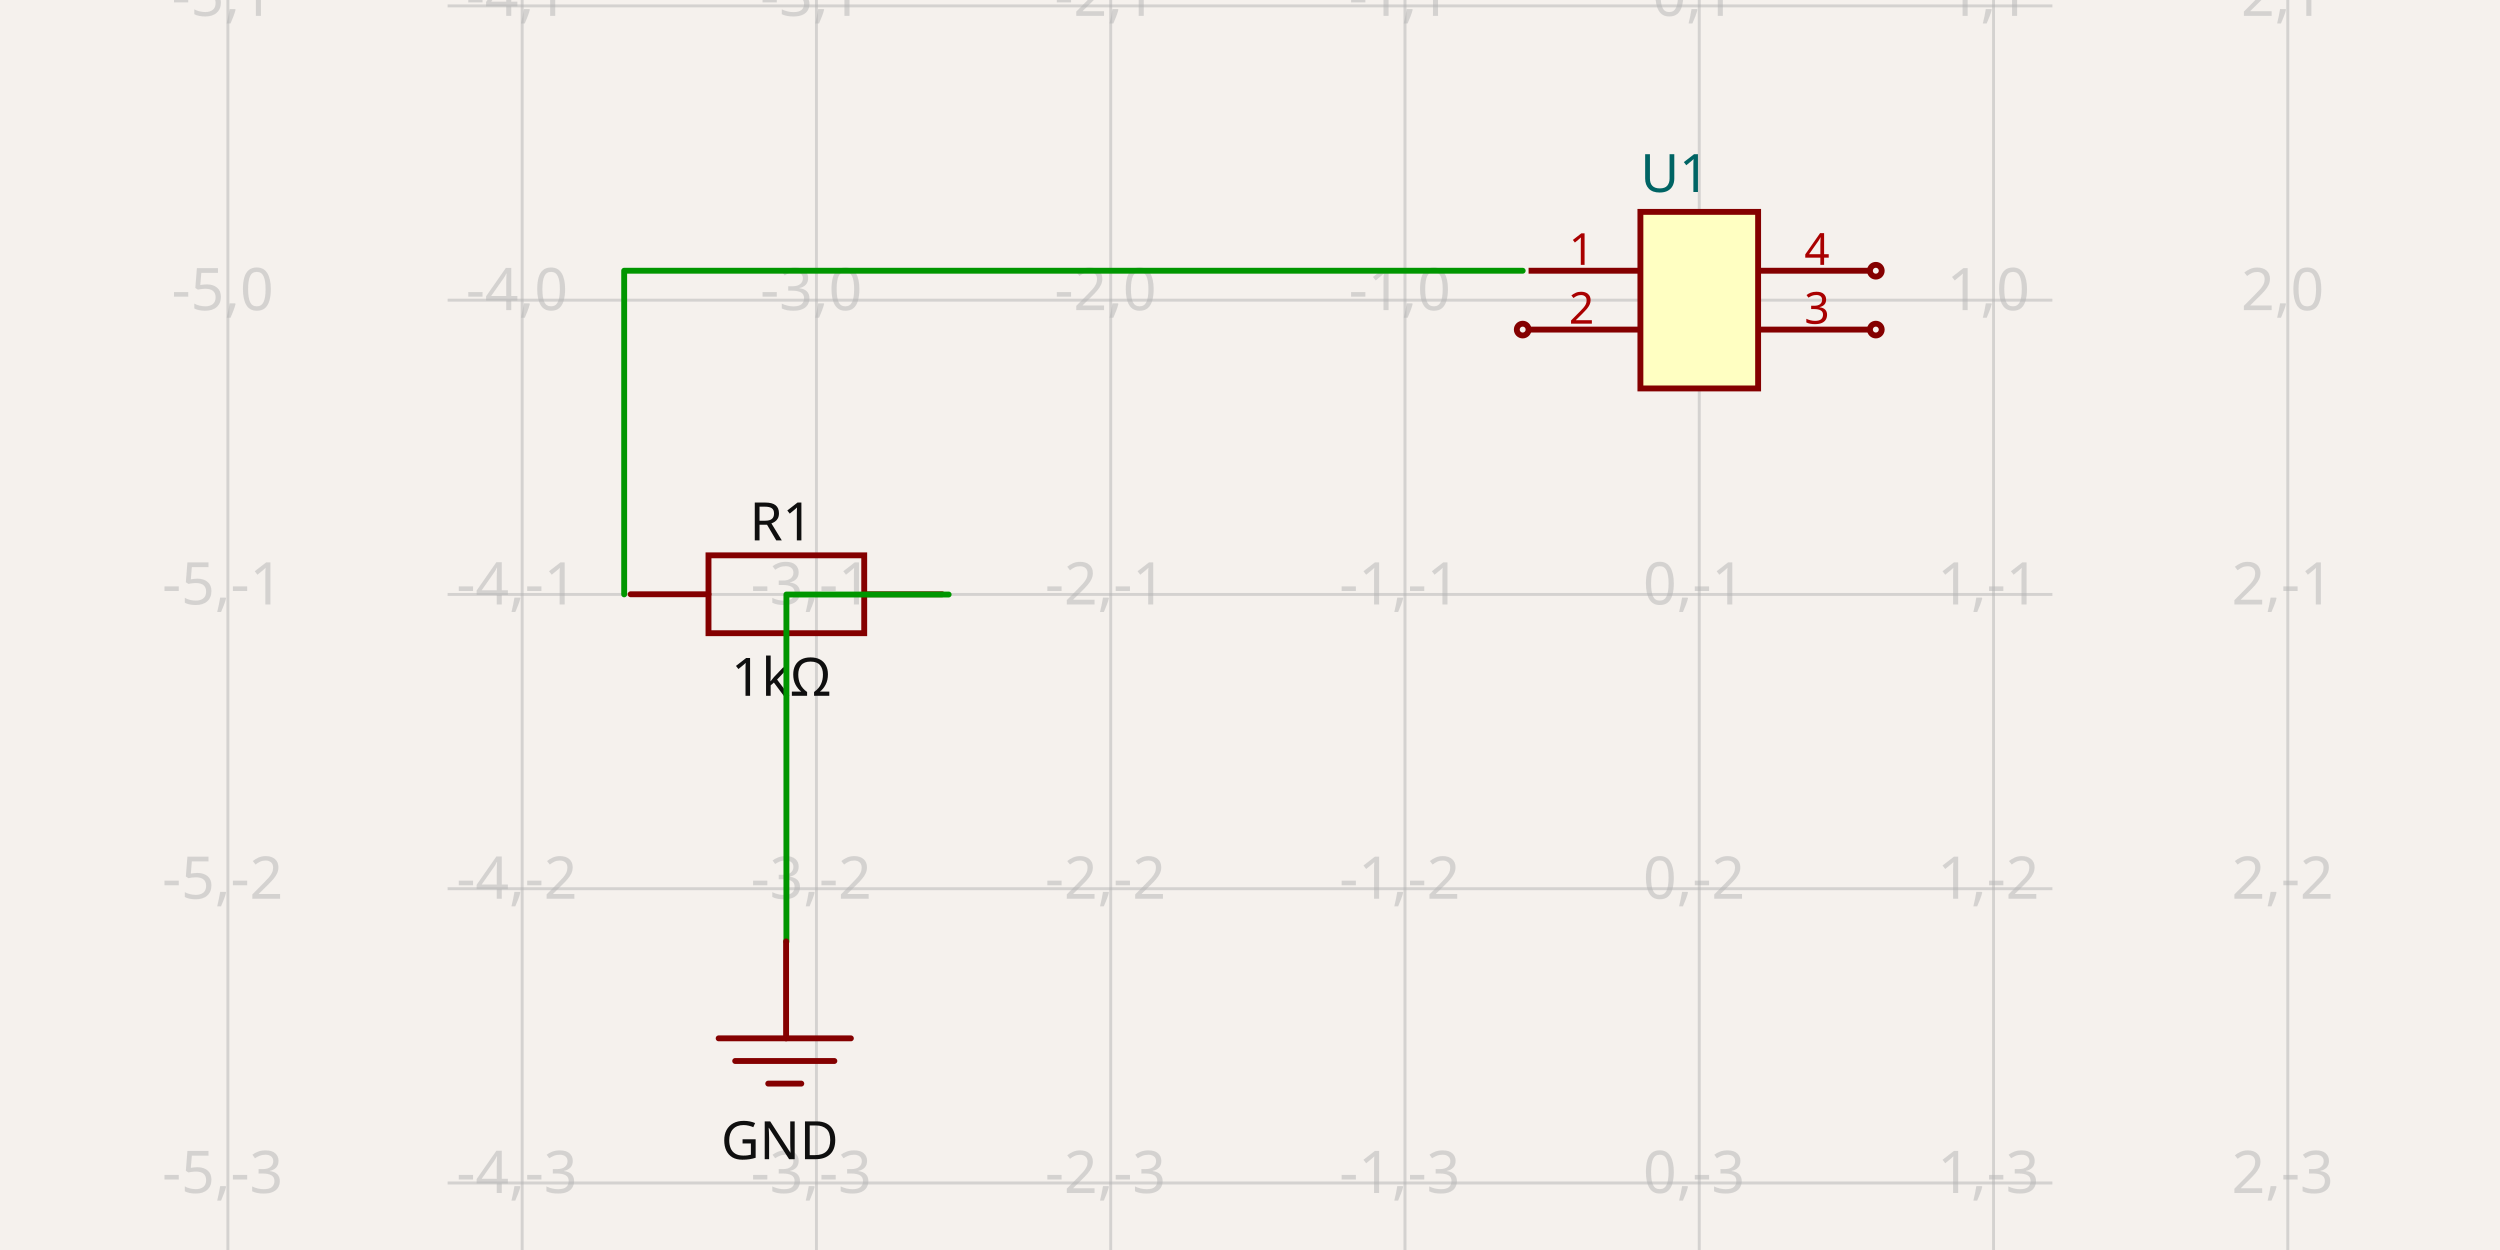
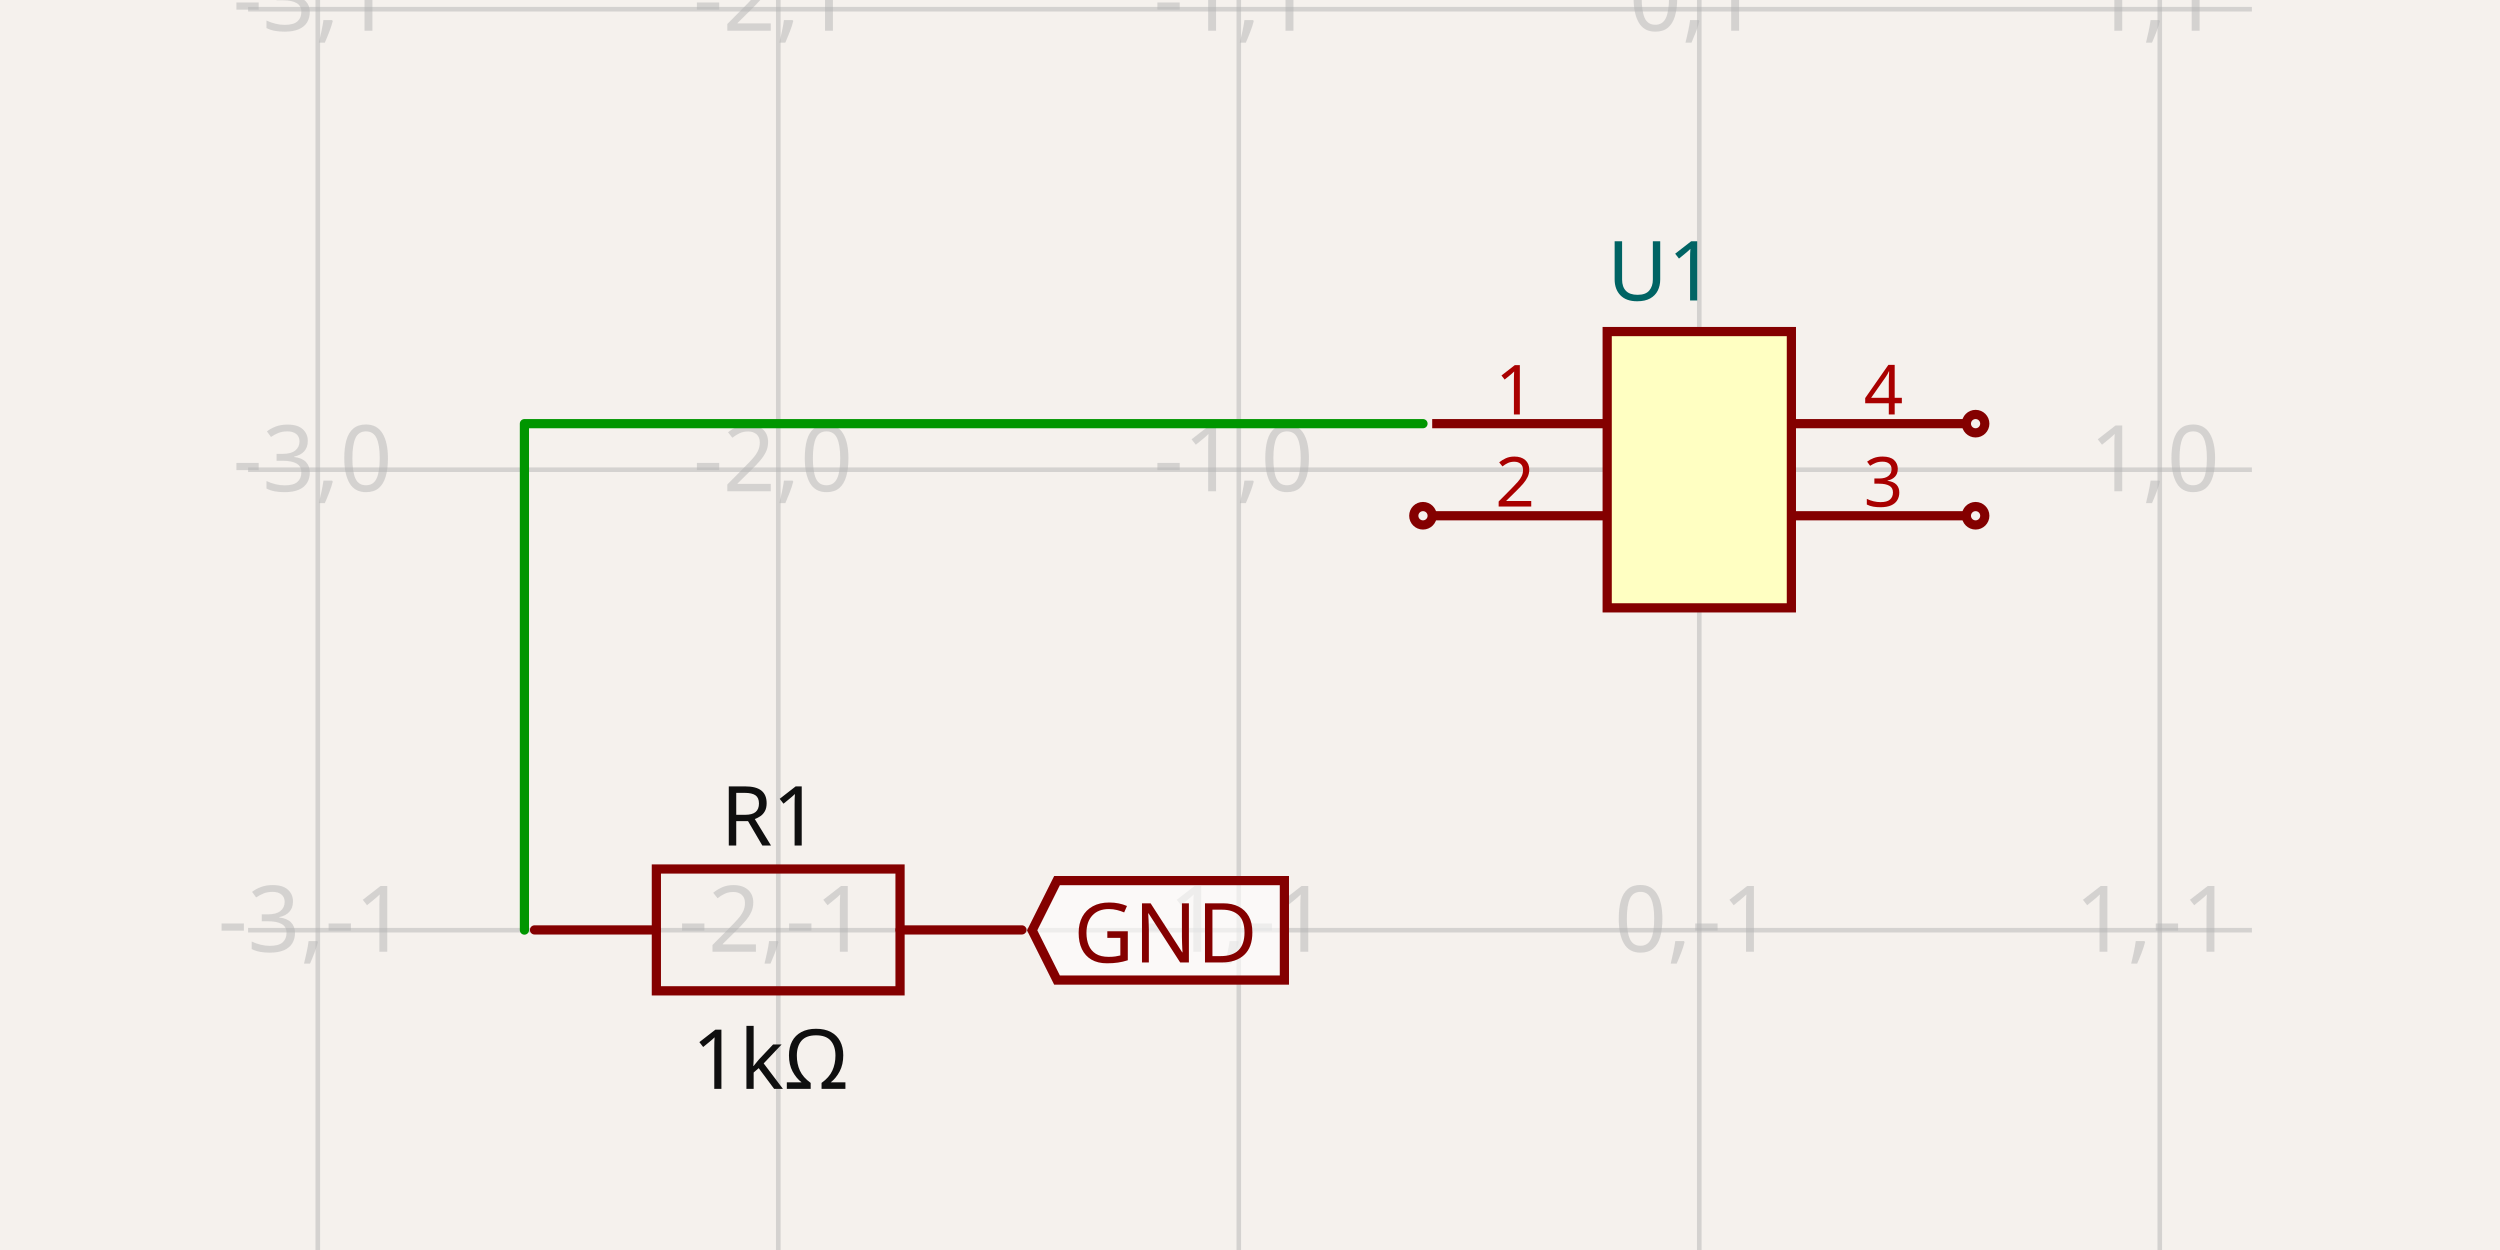
- <svg xmlns="http://www.w3.org/2000/svg" width="1200" height="600" style="background-color: rgb(245, 241, 237)" data-real-to-screen-transform="matrix(141.2518048842,0,0,-141.2518048842,815.6438618243,144.0768409819)" data-software-used-string="@tscircuit/core@0.0.547">
+ <svg xmlns="http://www.w3.org/2000/svg" width="1200" height="600" style="background-color: rgb(245, 241, 237)" data-real-to-screen-transform="matrix(221.0388172346,0,0,-221.0388172346,815.6554942044,225.4595935792)" data-software-used-string="@tscircuit/core@0.0.551">
  <style>
              .boundary { fill: rgb(245, 241, 237); }
              .schematic-boundary { fill: none; stroke: #fff; }
              .component { fill: none; stroke: rgb(132, 0, 0); }
              .chip { fill: rgb(255, 255, 194); stroke: rgb(132, 0, 0); }
              .component-pin { fill: none; stroke: rgb(132, 0, 0); }
              .trace:hover {
                filter: invert(1);
              }
              .trace:hover .trace-crossing-outline {
                opacity: 0;
              }
              .trace:hover .trace-junction {
                filter: invert(1);
              }
              .text { font-family: sans-serif; fill: rgb(0, 150, 0); }
              .pin-number { fill: rgb(169, 0, 0); }
              .port-label { fill: rgb(0, 100, 100); }
              .component-name { fill: rgb(0, 100, 100); }
            </style>
  <rect class="boundary" x="0" y="0" width="1200" height="600" />
  <g class="grid">
-     <line x1="109.385" y1="600" x2="109.385" y2="1.6001422409317456e-11" stroke="rgb(181, 181, 181)" stroke-width="1.413" stroke-opacity="0.5" />
-     <line x1="250.637" y1="600" x2="250.637" y2="1.6001422409317456e-11" stroke="rgb(181, 181, 181)" stroke-width="1.413" stroke-opacity="0.5" />
-     <line x1="391.888" y1="600" x2="391.888" y2="1.6001422409317456e-11" stroke="rgb(181, 181, 181)" stroke-width="1.413" stroke-opacity="0.5" />
-     <line x1="533.14" y1="600" x2="533.14" y2="1.6001422409317456e-11" stroke="rgb(181, 181, 181)" stroke-width="1.413" stroke-opacity="0.5" />
-     <line x1="674.392" y1="600" x2="674.392" y2="1.6001422409317456e-11" stroke="rgb(181, 181, 181)" stroke-width="1.413" stroke-opacity="0.5" />
-     <line x1="815.644" y1="600" x2="815.644" y2="1.6001422409317456e-11" stroke="rgb(181, 181, 181)" stroke-width="1.413" stroke-opacity="0.5" />
-     <line x1="956.896" y1="600" x2="956.896" y2="1.6001422409317456e-11" stroke="rgb(181, 181, 181)" stroke-width="1.413" stroke-opacity="0.5" />
-     <line x1="1098.147" y1="600" x2="1098.147" y2="1.6001422409317456e-11" stroke="rgb(181, 181, 181)" stroke-width="1.413" stroke-opacity="0.5" />
-     <line x1="214.854" y1="709.084" x2="985.146" y2="709.084" stroke="rgb(181, 181, 181)" stroke-width="1.413" stroke-opacity="0.5" />
-     <line x1="214.854" y1="567.832" x2="985.146" y2="567.832" stroke="rgb(181, 181, 181)" stroke-width="1.413" stroke-opacity="0.5" />
-     <line x1="214.854" y1="426.58" x2="985.146" y2="426.58" stroke="rgb(181, 181, 181)" stroke-width="1.413" stroke-opacity="0.5" />
-     <line x1="214.854" y1="285.329" x2="985.146" y2="285.329" stroke="rgb(181, 181, 181)" stroke-width="1.413" stroke-opacity="0.5" />
-     <line x1="214.854" y1="144.077" x2="985.146" y2="144.077" stroke="rgb(181, 181, 181)" stroke-width="1.413" stroke-opacity="0.5" />
-     <line x1="214.854" y1="2.825" x2="985.146" y2="2.825" stroke="rgb(181, 181, 181)" stroke-width="1.413" stroke-opacity="0.5" />
-     <line x1="214.854" y1="-138.427" x2="985.146" y2="-138.427" stroke="rgb(181, 181, 181)" stroke-width="1.413" stroke-opacity="0.5" />
-     <text x="106.885" y="704.084" fill="rgb(181, 181, 181)" font-size="28.25" fill-opacity="0.5" text-anchor="middle" dominant-baseline="middle" font-family="sans-serif">-5,-4</text>
-     <text x="106.885" y="562.832" fill="rgb(181, 181, 181)" font-size="28.25" fill-opacity="0.5" text-anchor="middle" dominant-baseline="middle" font-family="sans-serif">-5,-3</text>
-     <text x="106.885" y="421.58" fill="rgb(181, 181, 181)" font-size="28.25" fill-opacity="0.5" text-anchor="middle" dominant-baseline="middle" font-family="sans-serif">-5,-2</text>
-     <text x="106.885" y="280.329" fill="rgb(181, 181, 181)" font-size="28.25" fill-opacity="0.5" text-anchor="middle" dominant-baseline="middle" font-family="sans-serif">-5,-1</text>
-     <text x="106.885" y="139.077" fill="rgb(181, 181, 181)" font-size="28.25" fill-opacity="0.5" text-anchor="middle" dominant-baseline="middle" font-family="sans-serif">-5,0</text>
-     <text x="106.885" y="-2.175" fill="rgb(181, 181, 181)" font-size="28.25" fill-opacity="0.5" text-anchor="middle" dominant-baseline="middle" font-family="sans-serif">-5,1</text>
-     <text x="106.885" y="-143.427" fill="rgb(181, 181, 181)" font-size="28.25" fill-opacity="0.5" text-anchor="middle" dominant-baseline="middle" font-family="sans-serif">-5,2</text>
-     <text x="248.137" y="704.084" fill="rgb(181, 181, 181)" font-size="28.25" fill-opacity="0.5" text-anchor="middle" dominant-baseline="middle" font-family="sans-serif">-4,-4</text>
-     <text x="248.137" y="562.832" fill="rgb(181, 181, 181)" font-size="28.25" fill-opacity="0.5" text-anchor="middle" dominant-baseline="middle" font-family="sans-serif">-4,-3</text>
-     <text x="248.137" y="421.58" fill="rgb(181, 181, 181)" font-size="28.25" fill-opacity="0.5" text-anchor="middle" dominant-baseline="middle" font-family="sans-serif">-4,-2</text>
-     <text x="248.137" y="280.329" fill="rgb(181, 181, 181)" font-size="28.25" fill-opacity="0.5" text-anchor="middle" dominant-baseline="middle" font-family="sans-serif">-4,-1</text>
-     <text x="248.137" y="139.077" fill="rgb(181, 181, 181)" font-size="28.25" fill-opacity="0.5" text-anchor="middle" dominant-baseline="middle" font-family="sans-serif">-4,0</text>
-     <text x="248.137" y="-2.175" fill="rgb(181, 181, 181)" font-size="28.25" fill-opacity="0.5" text-anchor="middle" dominant-baseline="middle" font-family="sans-serif">-4,1</text>
-     <text x="248.137" y="-143.427" fill="rgb(181, 181, 181)" font-size="28.25" fill-opacity="0.5" text-anchor="middle" dominant-baseline="middle" font-family="sans-serif">-4,2</text>
-     <text x="389.388" y="704.084" fill="rgb(181, 181, 181)" font-size="28.25" fill-opacity="0.5" text-anchor="middle" dominant-baseline="middle" font-family="sans-serif">-3,-4</text>
-     <text x="389.388" y="562.832" fill="rgb(181, 181, 181)" font-size="28.25" fill-opacity="0.5" text-anchor="middle" dominant-baseline="middle" font-family="sans-serif">-3,-3</text>
-     <text x="389.388" y="421.58" fill="rgb(181, 181, 181)" font-size="28.25" fill-opacity="0.5" text-anchor="middle" dominant-baseline="middle" font-family="sans-serif">-3,-2</text>
-     <text x="389.388" y="280.329" fill="rgb(181, 181, 181)" font-size="28.25" fill-opacity="0.5" text-anchor="middle" dominant-baseline="middle" font-family="sans-serif">-3,-1</text>
-     <text x="389.388" y="139.077" fill="rgb(181, 181, 181)" font-size="28.25" fill-opacity="0.5" text-anchor="middle" dominant-baseline="middle" font-family="sans-serif">-3,0</text>
-     <text x="389.388" y="-2.175" fill="rgb(181, 181, 181)" font-size="28.25" fill-opacity="0.5" text-anchor="middle" dominant-baseline="middle" font-family="sans-serif">-3,1</text>
-     <text x="389.388" y="-143.427" fill="rgb(181, 181, 181)" font-size="28.25" fill-opacity="0.5" text-anchor="middle" dominant-baseline="middle" font-family="sans-serif">-3,2</text>
-     <text x="530.64" y="704.084" fill="rgb(181, 181, 181)" font-size="28.25" fill-opacity="0.5" text-anchor="middle" dominant-baseline="middle" font-family="sans-serif">-2,-4</text>
-     <text x="530.64" y="562.832" fill="rgb(181, 181, 181)" font-size="28.25" fill-opacity="0.5" text-anchor="middle" dominant-baseline="middle" font-family="sans-serif">-2,-3</text>
-     <text x="530.64" y="421.58" fill="rgb(181, 181, 181)" font-size="28.25" fill-opacity="0.5" text-anchor="middle" dominant-baseline="middle" font-family="sans-serif">-2,-2</text>
-     <text x="530.64" y="280.329" fill="rgb(181, 181, 181)" font-size="28.25" fill-opacity="0.5" text-anchor="middle" dominant-baseline="middle" font-family="sans-serif">-2,-1</text>
-     <text x="530.64" y="139.077" fill="rgb(181, 181, 181)" font-size="28.25" fill-opacity="0.5" text-anchor="middle" dominant-baseline="middle" font-family="sans-serif">-2,0</text>
-     <text x="530.64" y="-2.175" fill="rgb(181, 181, 181)" font-size="28.25" fill-opacity="0.5" text-anchor="middle" dominant-baseline="middle" font-family="sans-serif">-2,1</text>
-     <text x="530.64" y="-143.427" fill="rgb(181, 181, 181)" font-size="28.25" fill-opacity="0.5" text-anchor="middle" dominant-baseline="middle" font-family="sans-serif">-2,2</text>
-     <text x="671.892" y="704.084" fill="rgb(181, 181, 181)" font-size="28.25" fill-opacity="0.5" text-anchor="middle" dominant-baseline="middle" font-family="sans-serif">-1,-4</text>
-     <text x="671.892" y="562.832" fill="rgb(181, 181, 181)" font-size="28.25" fill-opacity="0.5" text-anchor="middle" dominant-baseline="middle" font-family="sans-serif">-1,-3</text>
-     <text x="671.892" y="421.58" fill="rgb(181, 181, 181)" font-size="28.25" fill-opacity="0.5" text-anchor="middle" dominant-baseline="middle" font-family="sans-serif">-1,-2</text>
-     <text x="671.892" y="280.329" fill="rgb(181, 181, 181)" font-size="28.25" fill-opacity="0.5" text-anchor="middle" dominant-baseline="middle" font-family="sans-serif">-1,-1</text>
-     <text x="671.892" y="139.077" fill="rgb(181, 181, 181)" font-size="28.25" fill-opacity="0.5" text-anchor="middle" dominant-baseline="middle" font-family="sans-serif">-1,0</text>
-     <text x="671.892" y="-2.175" fill="rgb(181, 181, 181)" font-size="28.25" fill-opacity="0.5" text-anchor="middle" dominant-baseline="middle" font-family="sans-serif">-1,1</text>
-     <text x="671.892" y="-143.427" fill="rgb(181, 181, 181)" font-size="28.25" fill-opacity="0.5" text-anchor="middle" dominant-baseline="middle" font-family="sans-serif">-1,2</text>
-     <text x="813.144" y="704.084" fill="rgb(181, 181, 181)" font-size="28.25" fill-opacity="0.5" text-anchor="middle" dominant-baseline="middle" font-family="sans-serif">0,-4</text>
-     <text x="813.144" y="562.832" fill="rgb(181, 181, 181)" font-size="28.25" fill-opacity="0.5" text-anchor="middle" dominant-baseline="middle" font-family="sans-serif">0,-3</text>
-     <text x="813.144" y="421.58" fill="rgb(181, 181, 181)" font-size="28.25" fill-opacity="0.5" text-anchor="middle" dominant-baseline="middle" font-family="sans-serif">0,-2</text>
-     <text x="813.144" y="280.329" fill="rgb(181, 181, 181)" font-size="28.25" fill-opacity="0.5" text-anchor="middle" dominant-baseline="middle" font-family="sans-serif">0,-1</text>
-     <text x="813.144" y="139.077" fill="rgb(181, 181, 181)" font-size="28.25" fill-opacity="0.5" text-anchor="middle" dominant-baseline="middle" font-family="sans-serif">0,0</text>
-     <text x="813.144" y="-2.175" fill="rgb(181, 181, 181)" font-size="28.25" fill-opacity="0.5" text-anchor="middle" dominant-baseline="middle" font-family="sans-serif">0,1</text>
-     <text x="813.144" y="-143.427" fill="rgb(181, 181, 181)" font-size="28.25" fill-opacity="0.5" text-anchor="middle" dominant-baseline="middle" font-family="sans-serif">0,2</text>
-     <text x="954.396" y="704.084" fill="rgb(181, 181, 181)" font-size="28.25" fill-opacity="0.5" text-anchor="middle" dominant-baseline="middle" font-family="sans-serif">1,-4</text>
-     <text x="954.396" y="562.832" fill="rgb(181, 181, 181)" font-size="28.25" fill-opacity="0.5" text-anchor="middle" dominant-baseline="middle" font-family="sans-serif">1,-3</text>
-     <text x="954.396" y="421.58" fill="rgb(181, 181, 181)" font-size="28.25" fill-opacity="0.5" text-anchor="middle" dominant-baseline="middle" font-family="sans-serif">1,-2</text>
-     <text x="954.396" y="280.329" fill="rgb(181, 181, 181)" font-size="28.25" fill-opacity="0.5" text-anchor="middle" dominant-baseline="middle" font-family="sans-serif">1,-1</text>
-     <text x="954.396" y="139.077" fill="rgb(181, 181, 181)" font-size="28.25" fill-opacity="0.5" text-anchor="middle" dominant-baseline="middle" font-family="sans-serif">1,0</text>
-     <text x="954.396" y="-2.175" fill="rgb(181, 181, 181)" font-size="28.25" fill-opacity="0.5" text-anchor="middle" dominant-baseline="middle" font-family="sans-serif">1,1</text>
-     <text x="954.396" y="-143.427" fill="rgb(181, 181, 181)" font-size="28.25" fill-opacity="0.5" text-anchor="middle" dominant-baseline="middle" font-family="sans-serif">1,2</text>
-     <text x="1095.647" y="704.084" fill="rgb(181, 181, 181)" font-size="28.25" fill-opacity="0.5" text-anchor="middle" dominant-baseline="middle" font-family="sans-serif">2,-4</text>
-     <text x="1095.647" y="562.832" fill="rgb(181, 181, 181)" font-size="28.25" fill-opacity="0.5" text-anchor="middle" dominant-baseline="middle" font-family="sans-serif">2,-3</text>
-     <text x="1095.647" y="421.58" fill="rgb(181, 181, 181)" font-size="28.25" fill-opacity="0.5" text-anchor="middle" dominant-baseline="middle" font-family="sans-serif">2,-2</text>
-     <text x="1095.647" y="280.329" fill="rgb(181, 181, 181)" font-size="28.25" fill-opacity="0.5" text-anchor="middle" dominant-baseline="middle" font-family="sans-serif">2,-1</text>
-     <text x="1095.647" y="139.077" fill="rgb(181, 181, 181)" font-size="28.25" fill-opacity="0.5" text-anchor="middle" dominant-baseline="middle" font-family="sans-serif">2,0</text>
-     <text x="1095.647" y="-2.175" fill="rgb(181, 181, 181)" font-size="28.25" fill-opacity="0.5" text-anchor="middle" dominant-baseline="middle" font-family="sans-serif">2,1</text>
-     <text x="1095.647" y="-143.427" fill="rgb(181, 181, 181)" font-size="28.25" fill-opacity="0.5" text-anchor="middle" dominant-baseline="middle" font-family="sans-serif">2,2</text>
+     <line x1="-68.5" y1="600" x2="-68.5" y2="-9.200107342621777e-11" stroke="rgb(181, 181, 181)" stroke-width="2.21" stroke-opacity="0.5" />
+     <line x1="152.539" y1="600" x2="152.539" y2="-9.200107342621777e-11" stroke="rgb(181, 181, 181)" stroke-width="2.21" stroke-opacity="0.5" />
+     <line x1="373.578" y1="600" x2="373.578" y2="-9.200107342621777e-11" stroke="rgb(181, 181, 181)" stroke-width="2.21" stroke-opacity="0.5" />
+     <line x1="594.617" y1="600" x2="594.617" y2="-9.200107342621777e-11" stroke="rgb(181, 181, 181)" stroke-width="2.21" stroke-opacity="0.5" />
+     <line x1="815.655" y1="600" x2="815.655" y2="-9.200107342621777e-11" stroke="rgb(181, 181, 181)" stroke-width="2.21" stroke-opacity="0.5" />
+     <line x1="1036.694" y1="600" x2="1036.694" y2="-9.200107342621777e-11" stroke="rgb(181, 181, 181)" stroke-width="2.21" stroke-opacity="0.5" />
+     <line x1="1257.733" y1="600" x2="1257.733" y2="-9.200107342621777e-11" stroke="rgb(181, 181, 181)" stroke-width="2.21" stroke-opacity="0.5" />
+     <line x1="119.098" y1="667.537" x2="1080.902" y2="667.537" stroke="rgb(181, 181, 181)" stroke-width="2.21" stroke-opacity="0.5" />
+     <line x1="119.098" y1="446.498" x2="1080.902" y2="446.498" stroke="rgb(181, 181, 181)" stroke-width="2.21" stroke-opacity="0.5" />
+     <line x1="119.098" y1="225.46" x2="1080.902" y2="225.46" stroke="rgb(181, 181, 181)" stroke-width="2.21" stroke-opacity="0.5" />
+     <line x1="119.098" y1="4.421" x2="1080.902" y2="4.421" stroke="rgb(181, 181, 181)" stroke-width="2.21" stroke-opacity="0.5" />
+     <line x1="119.098" y1="-216.618" x2="1080.902" y2="-216.618" stroke="rgb(181, 181, 181)" stroke-width="2.21" stroke-opacity="0.5" />
+     <text x="-71" y="662.537" fill="rgb(181, 181, 181)" font-size="44.208" fill-opacity="0.5" text-anchor="middle" dominant-baseline="middle" font-family="sans-serif">-4,-2</text>
+     <text x="-71" y="441.498" fill="rgb(181, 181, 181)" font-size="44.208" fill-opacity="0.5" text-anchor="middle" dominant-baseline="middle" font-family="sans-serif">-4,-1</text>
+     <text x="-71" y="220.46" fill="rgb(181, 181, 181)" font-size="44.208" fill-opacity="0.5" text-anchor="middle" dominant-baseline="middle" font-family="sans-serif">-4,0</text>
+     <text x="-71" y="-0.579" fill="rgb(181, 181, 181)" font-size="44.208" fill-opacity="0.5" text-anchor="middle" dominant-baseline="middle" font-family="sans-serif">-4,1</text>
+     <text x="-71" y="-221.618" fill="rgb(181, 181, 181)" font-size="44.208" fill-opacity="0.5" text-anchor="middle" dominant-baseline="middle" font-family="sans-serif">-4,2</text>
+     <text x="150.039" y="662.537" fill="rgb(181, 181, 181)" font-size="44.208" fill-opacity="0.5" text-anchor="middle" dominant-baseline="middle" font-family="sans-serif">-3,-2</text>
+     <text x="150.039" y="441.498" fill="rgb(181, 181, 181)" font-size="44.208" fill-opacity="0.5" text-anchor="middle" dominant-baseline="middle" font-family="sans-serif">-3,-1</text>
+     <text x="150.039" y="220.46" fill="rgb(181, 181, 181)" font-size="44.208" fill-opacity="0.5" text-anchor="middle" dominant-baseline="middle" font-family="sans-serif">-3,0</text>
+     <text x="150.039" y="-0.579" fill="rgb(181, 181, 181)" font-size="44.208" fill-opacity="0.5" text-anchor="middle" dominant-baseline="middle" font-family="sans-serif">-3,1</text>
+     <text x="150.039" y="-221.618" fill="rgb(181, 181, 181)" font-size="44.208" fill-opacity="0.5" text-anchor="middle" dominant-baseline="middle" font-family="sans-serif">-3,2</text>
+     <text x="371.078" y="662.537" fill="rgb(181, 181, 181)" font-size="44.208" fill-opacity="0.5" text-anchor="middle" dominant-baseline="middle" font-family="sans-serif">-2,-2</text>
+     <text x="371.078" y="441.498" fill="rgb(181, 181, 181)" font-size="44.208" fill-opacity="0.5" text-anchor="middle" dominant-baseline="middle" font-family="sans-serif">-2,-1</text>
+     <text x="371.078" y="220.46" fill="rgb(181, 181, 181)" font-size="44.208" fill-opacity="0.5" text-anchor="middle" dominant-baseline="middle" font-family="sans-serif">-2,0</text>
+     <text x="371.078" y="-0.579" fill="rgb(181, 181, 181)" font-size="44.208" fill-opacity="0.5" text-anchor="middle" dominant-baseline="middle" font-family="sans-serif">-2,1</text>
+     <text x="371.078" y="-221.618" fill="rgb(181, 181, 181)" font-size="44.208" fill-opacity="0.5" text-anchor="middle" dominant-baseline="middle" font-family="sans-serif">-2,2</text>
+     <text x="592.117" y="662.537" fill="rgb(181, 181, 181)" font-size="44.208" fill-opacity="0.5" text-anchor="middle" dominant-baseline="middle" font-family="sans-serif">-1,-2</text>
+     <text x="592.117" y="441.498" fill="rgb(181, 181, 181)" font-size="44.208" fill-opacity="0.5" text-anchor="middle" dominant-baseline="middle" font-family="sans-serif">-1,-1</text>
+     <text x="592.117" y="220.46" fill="rgb(181, 181, 181)" font-size="44.208" fill-opacity="0.5" text-anchor="middle" dominant-baseline="middle" font-family="sans-serif">-1,0</text>
+     <text x="592.117" y="-0.579" fill="rgb(181, 181, 181)" font-size="44.208" fill-opacity="0.5" text-anchor="middle" dominant-baseline="middle" font-family="sans-serif">-1,1</text>
+     <text x="592.117" y="-221.618" fill="rgb(181, 181, 181)" font-size="44.208" fill-opacity="0.5" text-anchor="middle" dominant-baseline="middle" font-family="sans-serif">-1,2</text>
+     <text x="813.155" y="662.537" fill="rgb(181, 181, 181)" font-size="44.208" fill-opacity="0.5" text-anchor="middle" dominant-baseline="middle" font-family="sans-serif">0,-2</text>
+     <text x="813.155" y="441.498" fill="rgb(181, 181, 181)" font-size="44.208" fill-opacity="0.5" text-anchor="middle" dominant-baseline="middle" font-family="sans-serif">0,-1</text>
+     <text x="813.155" y="220.46" fill="rgb(181, 181, 181)" font-size="44.208" fill-opacity="0.5" text-anchor="middle" dominant-baseline="middle" font-family="sans-serif">0,0</text>
+     <text x="813.155" y="-0.579" fill="rgb(181, 181, 181)" font-size="44.208" fill-opacity="0.5" text-anchor="middle" dominant-baseline="middle" font-family="sans-serif">0,1</text>
+     <text x="813.155" y="-221.618" fill="rgb(181, 181, 181)" font-size="44.208" fill-opacity="0.5" text-anchor="middle" dominant-baseline="middle" font-family="sans-serif">0,2</text>
+     <text x="1034.194" y="662.537" fill="rgb(181, 181, 181)" font-size="44.208" fill-opacity="0.5" text-anchor="middle" dominant-baseline="middle" font-family="sans-serif">1,-2</text>
+     <text x="1034.194" y="441.498" fill="rgb(181, 181, 181)" font-size="44.208" fill-opacity="0.5" text-anchor="middle" dominant-baseline="middle" font-family="sans-serif">1,-1</text>
+     <text x="1034.194" y="220.46" fill="rgb(181, 181, 181)" font-size="44.208" fill-opacity="0.5" text-anchor="middle" dominant-baseline="middle" font-family="sans-serif">1,0</text>
+     <text x="1034.194" y="-0.579" fill="rgb(181, 181, 181)" font-size="44.208" fill-opacity="0.5" text-anchor="middle" dominant-baseline="middle" font-family="sans-serif">1,1</text>
+     <text x="1034.194" y="-221.618" fill="rgb(181, 181, 181)" font-size="44.208" fill-opacity="0.5" text-anchor="middle" dominant-baseline="middle" font-family="sans-serif">1,2</text>
+     <text x="1255.233" y="662.537" fill="rgb(181, 181, 181)" font-size="44.208" fill-opacity="0.5" text-anchor="middle" dominant-baseline="middle" font-family="sans-serif">2,-2</text>
+     <text x="1255.233" y="441.498" fill="rgb(181, 181, 181)" font-size="44.208" fill-opacity="0.5" text-anchor="middle" dominant-baseline="middle" font-family="sans-serif">2,-1</text>
+     <text x="1255.233" y="220.46" fill="rgb(181, 181, 181)" font-size="44.208" fill-opacity="0.5" text-anchor="middle" dominant-baseline="middle" font-family="sans-serif">2,0</text>
+     <text x="1255.233" y="-0.579" fill="rgb(181, 181, 181)" font-size="44.208" fill-opacity="0.5" text-anchor="middle" dominant-baseline="middle" font-family="sans-serif">2,1</text>
+     <text x="1255.233" y="-221.618" fill="rgb(181, 181, 181)" font-size="44.208" fill-opacity="0.5" text-anchor="middle" dominant-baseline="middle" font-family="sans-serif">2,2</text>
  </g>
  <g data-circuit-json-type="schematic_component" data-schematic-component-id="schematic_component_0">
-     <rect class="component chip" x="787.394" y="101.701" width="56.501" height="84.751" stroke-width="2.825px" fill="rgb(255, 255, 194)" stroke="rgb(132, 0, 0)" />
-     <rect class="component-overlay" x="787.394" y="101.701" width="56.501" height="84.751" fill="transparent" />
-     <text x="787.394" y="204.815" fill="#006464" text-anchor="start" dominant-baseline="middle" font-family="sans-serif" font-size="25.425px" transform="rotate(0, 787.3935, 204.8151)" />
-     <text x="787.394" y="83.339" fill="#006464" text-anchor="start" dominant-baseline="middle" font-family="sans-serif" font-size="25.425px" transform="rotate(0, 787.3935, 83.33856)">U1</text>
-     <line class="component-pin" x1="733.718" y1="129.952" x2="787.394" y2="129.952" stroke-width="2.825px" />
-     <text class="pin-number" x="759.143" y="127.127" style="font-family: sans-serif;" fill="rgb(169, 0, 0)" text-anchor="middle" dominant-baseline="auto" font-size="21.188px" transform="">1</text>
-     <line class="component-pin" x1="733.718" y1="158.202" x2="787.394" y2="158.202" stroke-width="2.825px" />
-     <circle class="component-pin" cx="730.893" cy="158.202" r="2.825" stroke-width="2.825px" />
-     <text class="pin-number" x="759.143" y="155.377" style="font-family: sans-serif;" fill="rgb(169, 0, 0)" text-anchor="middle" dominant-baseline="auto" font-size="21.188px" transform="">2</text>
-     <line class="component-pin" x1="897.57" y1="158.202" x2="843.894" y2="158.202" stroke-width="2.825px" />
-     <circle class="component-pin" cx="900.395" cy="158.202" r="2.825" stroke-width="2.825px" />
-     <text class="pin-number" x="872.145" y="155.377" style="font-family: sans-serif;" fill="rgb(169, 0, 0)" text-anchor="middle" dominant-baseline="auto" font-size="21.188px" transform="">3</text>
-     <line class="component-pin" x1="897.57" y1="129.952" x2="843.894" y2="129.952" stroke-width="2.825px" />
-     <circle class="component-pin" cx="900.395" cy="129.952" r="2.825" stroke-width="2.825px" />
-     <text class="pin-number" x="872.145" y="127.127" style="font-family: sans-serif;" fill="rgb(169, 0, 0)" text-anchor="middle" dominant-baseline="auto" font-size="21.188px" transform="">4</text>
+     <rect class="component chip" x="771.448" y="159.148" width="88.416" height="132.623" stroke-width="4.421px" fill="rgb(255, 255, 194)" stroke="rgb(132, 0, 0)" />
+     <rect class="component-overlay" x="771.448" y="159.148" width="88.416" height="132.623" fill="transparent" />
+     <text x="771.448" y="320.506" fill="#006464" text-anchor="start" dominant-baseline="middle" font-family="sans-serif" font-size="39.787px" transform="rotate(0, 771.4477, 320.5063)" />
+     <text x="771.448" y="130.413" fill="#006464" text-anchor="start" dominant-baseline="middle" font-family="sans-serif" font-size="39.787px" transform="rotate(0, 771.4477, 130.4129)">U1</text>
+     <line class="component-pin" x1="687.453" y1="203.356" x2="771.448" y2="203.356" stroke-width="4.421px" />
+     <text class="pin-number" x="727.24" y="198.935" style="font-family: sans-serif;" fill="rgb(169, 0, 0)" text-anchor="middle" dominant-baseline="auto" font-size="33.156px" transform="">1</text>
+     <line class="component-pin" x1="687.453" y1="247.563" x2="771.448" y2="247.563" stroke-width="4.421px" />
+     <circle class="component-pin" cx="683.032" cy="247.563" r="4.421" stroke-width="4.421px" />
+     <text class="pin-number" x="727.24" y="243.143" style="font-family: sans-serif;" fill="rgb(169, 0, 0)" text-anchor="middle" dominant-baseline="auto" font-size="33.156px" transform="">2</text>
+     <line class="component-pin" x1="943.858" y1="247.563" x2="859.863" y2="247.563" stroke-width="4.421px" />
+     <circle class="component-pin" cx="948.279" cy="247.563" r="4.421" stroke-width="4.421px" />
+     <text class="pin-number" x="904.071" y="243.143" style="font-family: sans-serif;" fill="rgb(169, 0, 0)" text-anchor="middle" dominant-baseline="auto" font-size="33.156px" transform="">3</text>
+     <line class="component-pin" x1="943.858" y1="203.356" x2="859.863" y2="203.356" stroke-width="4.421px" />
+     <circle class="component-pin" cx="948.279" cy="203.356" r="4.421" stroke-width="4.421px" />
+     <text class="pin-number" x="904.071" y="198.935" style="font-family: sans-serif;" fill="rgb(169, 0, 0)" text-anchor="middle" dominant-baseline="auto" font-size="33.156px" transform="">4</text>
  </g>
  <g data-circuit-json-type="schematic_component" data-schematic-component-id="schematic_component_1">
-     <rect class="component-overlay" x="302.704" y="266.553" width="149.491" height="37.373" fill="transparent" />
-     <path d="M 302.704 285.24 L 340.077 285.24" stroke="rgb(132, 0, 0)" fill="none" stroke-width="2.825px" stroke-linecap="round" />
-     <path d="M 414.823 285.24 L 452.196 285.24" stroke="rgb(132, 0, 0)" fill="none" stroke-width="2.825px" stroke-linecap="round" />
-     <path d="M 377.45 266.553 L 414.823 266.553 L 414.823 303.926 L 340.077 303.926 L 340.077 266.553 L 377.45 266.553" stroke="rgb(132, 0, 0)" fill="none" stroke-width="2.825px" stroke-linecap="round" />
-     <text x="375.004" y="259.376" fill="rgb(15, 15, 15)" font-family="sans-serif" text-anchor="middle" dominant-baseline="auto" font-size="25.425px">R1</text>
-     <text x="375.004" y="314.257" fill="rgb(15, 15, 15)" font-family="sans-serif" text-anchor="middle" dominant-baseline="hanging" font-size="25.425px">1kΩ</text>
+     <rect class="component-overlay" x="256.571" y="417.118" width="233.933" height="58.483" fill="transparent" />
+     <path d="M 256.571 446.359 L 315.054 446.359" stroke="rgb(132, 0, 0)" fill="none" stroke-width="4.421px" stroke-linecap="round" />
+     <path d="M 432.02 446.359 L 490.504 446.359" stroke="rgb(132, 0, 0)" fill="none" stroke-width="4.421px" stroke-linecap="round" />
+     <path d="M 373.537 417.118 L 432.02 417.118 L 432.02 475.601 L 315.054 475.601 L 315.054 417.118 L 373.537 417.118" stroke="rgb(132, 0, 0)" fill="none" stroke-width="4.421px" stroke-linecap="round" />
+     <text x="369.71" y="405.871" fill="rgb(15, 15, 15)" font-family="sans-serif" text-anchor="middle" dominant-baseline="auto" font-size="39.787px">R1</text>
+     <text x="369.71" y="491.782" fill="rgb(15, 15, 15)" font-family="sans-serif" text-anchor="middle" dominant-baseline="hanging" font-size="39.787px">1kΩ</text>
  </g>
  <g class="trace" data-circuit-json-type="schematic_trace" data-schematic-trace-id="schematic_trace_0">
-     <path d="M 730.893 129.952 L 299.605 129.952 L 299.605 285.29" class="trace-invisible-hover-outline" stroke="rgb(0, 150, 0)" fill="none" stroke-width="22.6px" stroke-linecap="round" opacity="0" stroke-linejoin="round" />
-     <path d="M 730.893 129.952 L 299.605 129.952 L 299.605 285.29" stroke="rgb(0, 150, 0)" fill="none" stroke-width="2.825px" stroke-linecap="round" stroke-linejoin="round" />
+     <path d="M 683.032 203.356 L 251.721 203.356 L 251.721 446.438" class="trace-invisible-hover-outline" stroke="rgb(0, 150, 0)" fill="none" stroke-width="35.366px" stroke-linecap="round" opacity="0" stroke-linejoin="round" />
+     <path d="M 683.032 203.356 L 251.721 203.356 L 251.721 446.438" stroke="rgb(0, 150, 0)" fill="none" stroke-width="4.421px" stroke-linecap="round" stroke-linejoin="round" />
  </g>
-   <g class="trace" data-circuit-json-type="schematic_trace" data-schematic-trace-id="schematic_trace_1">
-     <path d="M 455.347 285.367 L 377.476 285.367 L 377.476 452.006" class="trace-invisible-hover-outline" stroke="rgb(0, 150, 0)" fill="none" stroke-width="22.6px" stroke-linecap="round" opacity="0" stroke-linejoin="round" />
-     <path d="M 455.347 285.367 L 377.476 285.367 L 377.476 452.006" stroke="rgb(0, 150, 0)" fill="none" stroke-width="2.825px" stroke-linecap="round" stroke-linejoin="round" />
-   </g>
-   <rect class="component-overlay" x="344.954" y="451.853" width="63.467" height="68.285" fill="transparent" />
-   <path d="M 377.322 451.853 L 377.322 498.414" stroke="rgb(132, 0, 0)" fill="none" stroke-width="2.825px" stroke-linecap="round" />
-   <path d="M 344.954 498.409 L 408.421 498.409" stroke="rgb(132, 0, 0)" fill="none" stroke-width="2.825px" stroke-linecap="round" />
-   <path d="M 352.887 509.274 L 400.488 509.274" stroke="rgb(132, 0, 0)" fill="none" stroke-width="2.825px" stroke-linecap="round" />
-   <path d="M 368.754 520.138 L 384.621 520.138" stroke="rgb(132, 0, 0)" fill="none" stroke-width="2.825px" stroke-linecap="round" />
-   <text x="374.281" y="536.683" fill="rgb(15, 15, 15)" font-family="sans-serif" text-anchor="middle" dominant-baseline="hanging" font-size="25.425px">GND</text>
+   <path class="net-label" d="     M 495.435,446.559     L 507.371,422.687     L 616.505,422.687     L 616.505,470.431     L 507.371,470.431     Z   " fill="rgba(255, 255, 255, 0.6)" stroke="rgb(132, 0, 0)" stroke-width="4.421px" />
+   <text class="net-label-text" x="515.328" y="446.559" fill="rgb(132, 0, 0)" text-anchor="start" dominant-baseline="central" font-family="sans-serif" font-variant-numeric="tabular-nums" font-size="39.787px" transform="">GND</text>
</svg>
